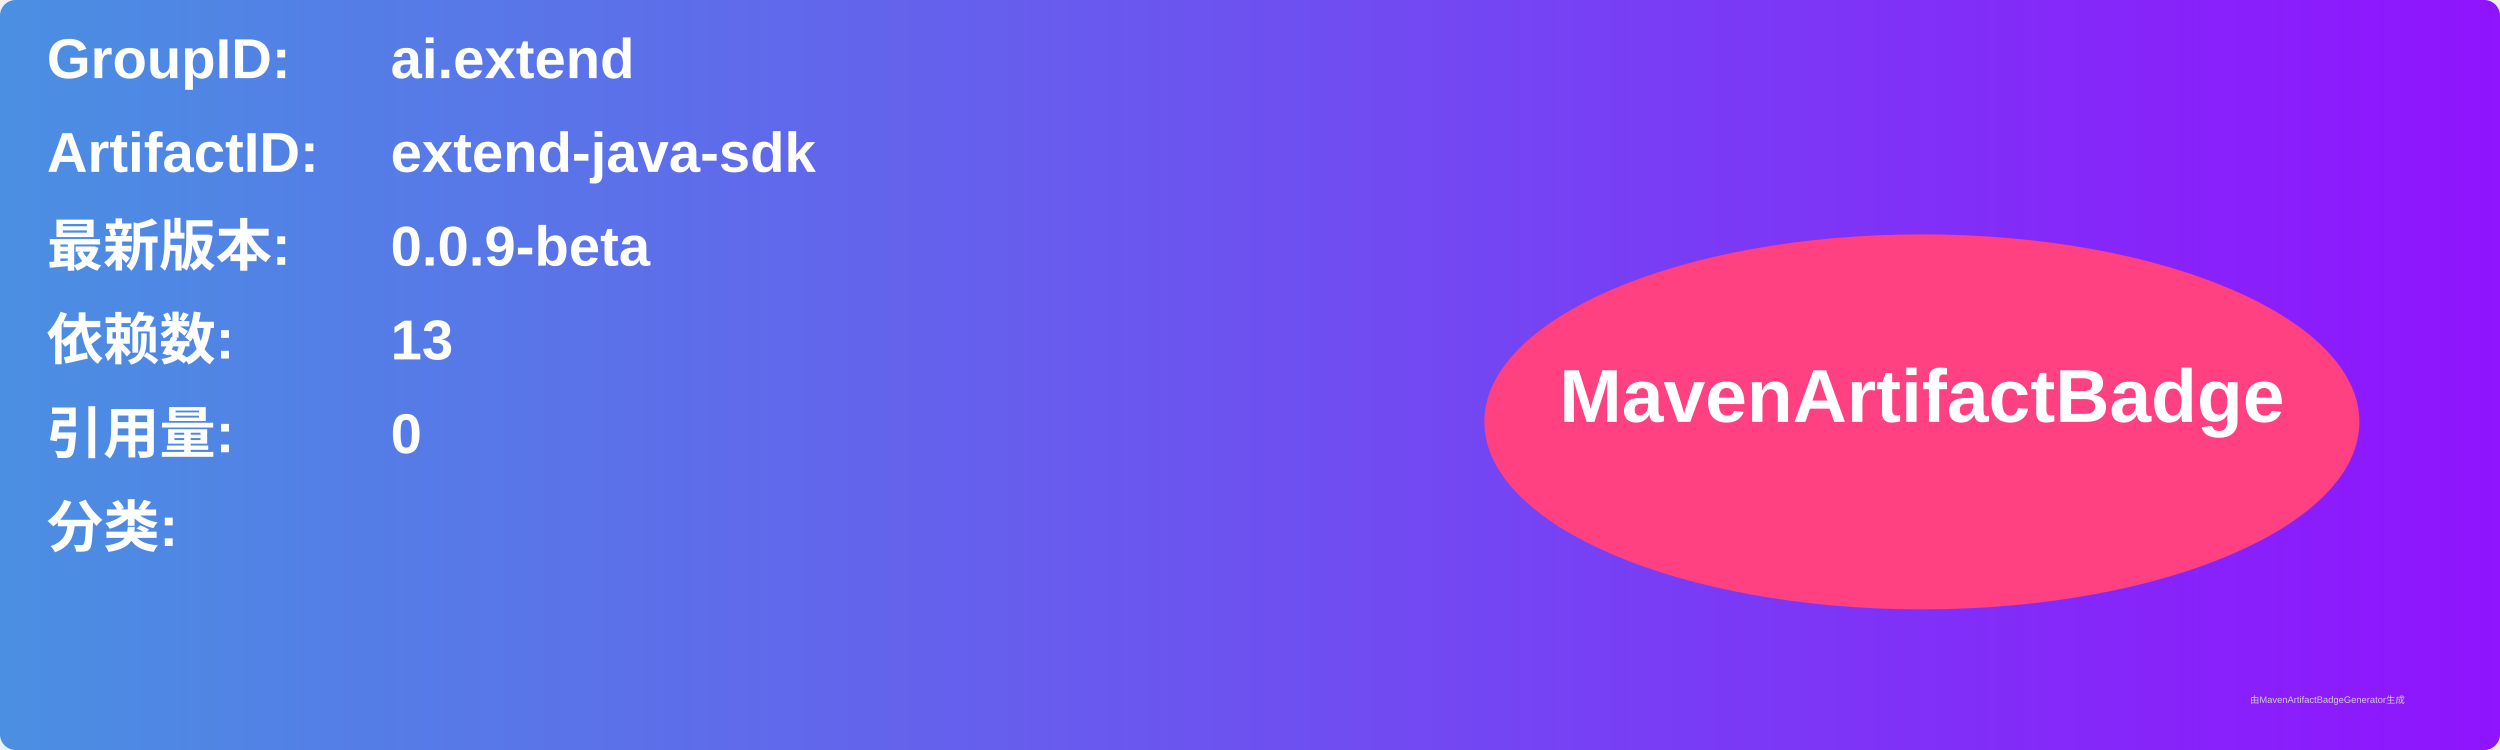
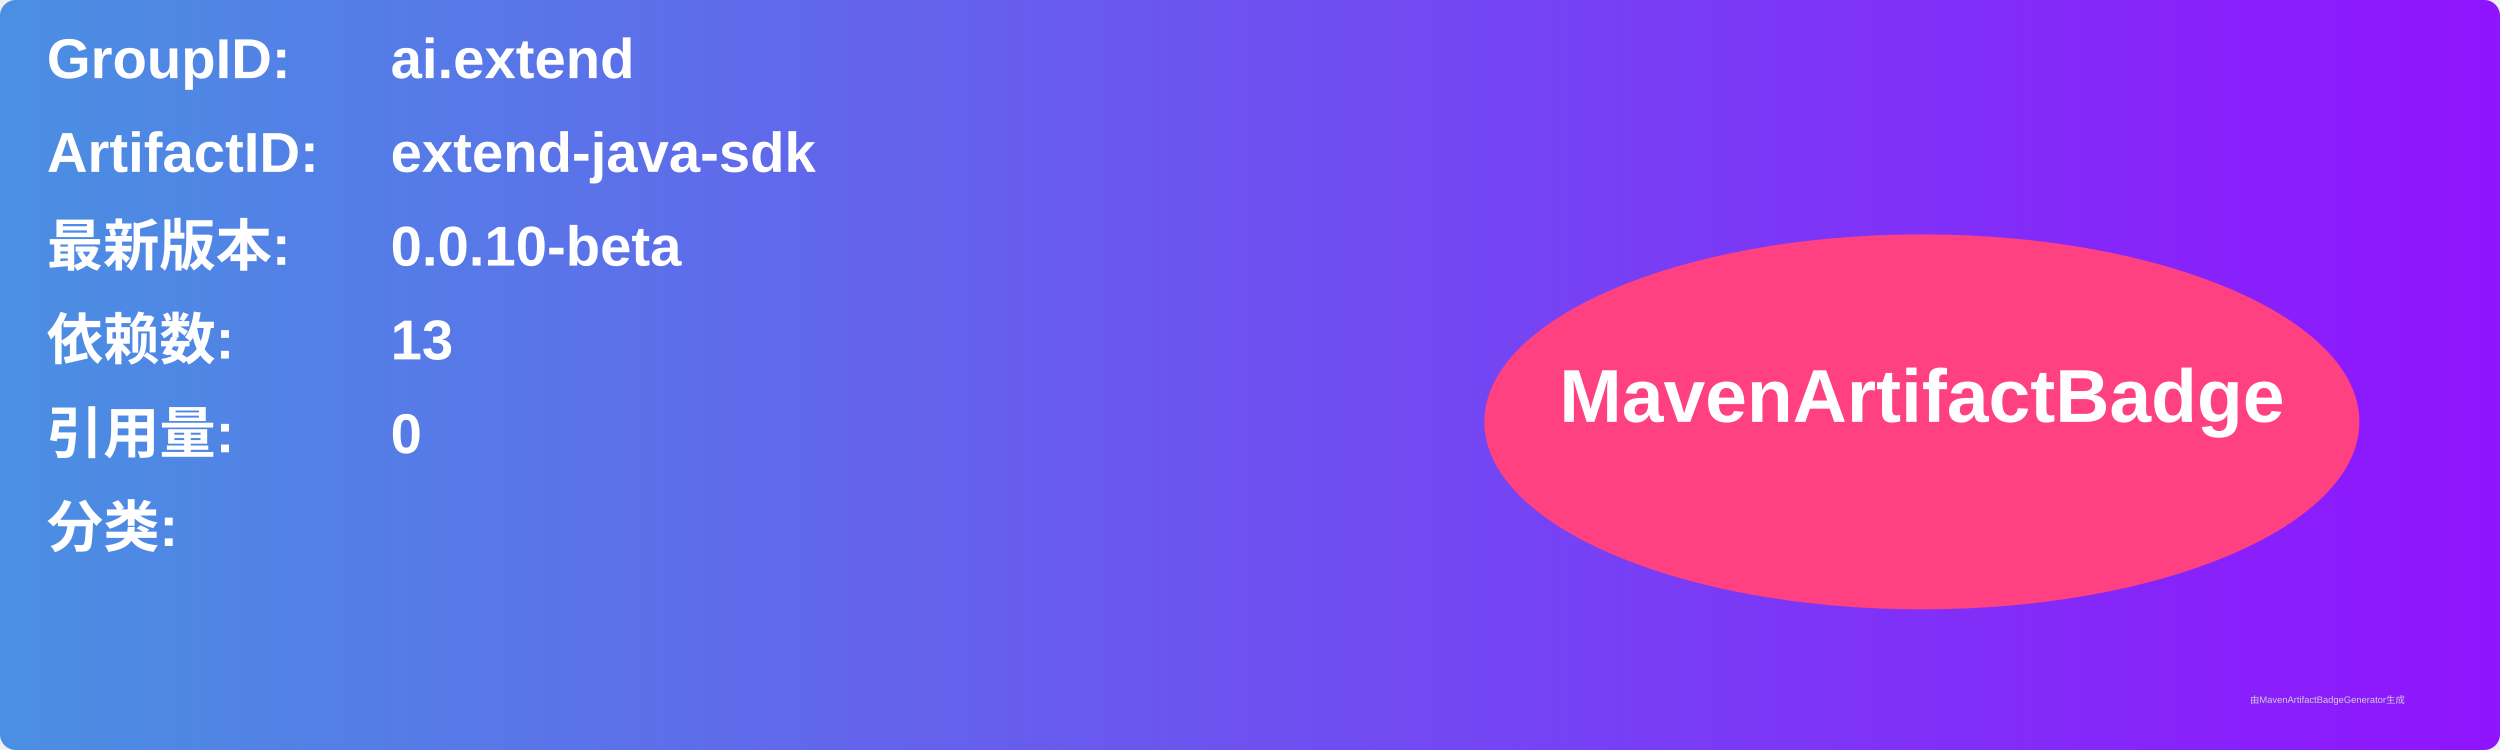
<svg xmlns="http://www.w3.org/2000/svg" width="800" height="240" viewBox="0 0 800 240">
  <linearGradient id="grad" x1="0%" y1="0%" x2="100%" y2="0%">
    <stop offset="0%" stop-color="#4a90e2" />
    <stop offset="100%" stop-color="#9013fe" />
  </linearGradient>
  <rect width="100%" height="100%" rx="5" ry="5" fill="url(#grad)" />
  <g transform="translate(15, 15)">
    <text x="0" y="10" font-family="Arial" font-size="18" fill="white" font-weight="bold" width="260">GroupID:</text>
    <text x="110" y="10" font-family="Arial" font-size="18" fill="white" font-weight="bold" width="460">ai.extend</text>
    <text x="0" y="40" font-family="Arial" font-size="18" fill="white" font-weight="bold" width="260">ArtifactID:</text>
    <text x="110" y="40" font-family="Arial" font-size="18" fill="white" font-weight="bold" width="460">extend-java-sdk</text>
    <text x="0" y="70" font-family="Arial" font-size="18" fill="white" font-weight="bold">最新版本:</text>
    <text x="110" y="70" font-family="Arial" font-size="18" fill="white" font-weight="bold">
-       <tspan font-weight="bold">0.0.9-beta</tspan>
+       <tspan font-weight="bold">0.0.10-beta</tspan>
    </text>
    <text x="0" y="100" font-family="Arial" font-size="18" fill="white" font-weight="bold">依赖数: </text>
    <text x="110" y="100" font-family="Arial" font-size="18" fill="white">
      <tspan font-weight="bold">13</tspan>
    </text>
    <text x="0" y="130" font-family="Arial" font-size="18" fill="white" font-weight="bold">引用量: </text>
    <text x="110" y="130" font-family="Arial" font-size="18" fill="white">
      <tspan font-weight="bold">0</tspan>
    </text>
    <text x="0" y="160" font-family="Arial" font-size="18" fill="white" font-weight="bold">分类:</text>
    <text x="10" y="190" font-family="Arial" font-size="10" fill="white">
      <tspan font-weight="bold" />
    </text>
    <ellipse cx="600" cy="120" rx="140" ry="60" fill="#ff4081" />
    <text x="600" y="120" text-anchor="middle" font-family="Arial" font-size="24" fill="white" font-weight="bold">MavenArtifactBadge</text>
  </g>
  <text x="720" y="225" font-family="Arial" font-size="3" fill="#d0d0d0">由MavenArtifactBadgeGenerator生成</text>
</svg>
